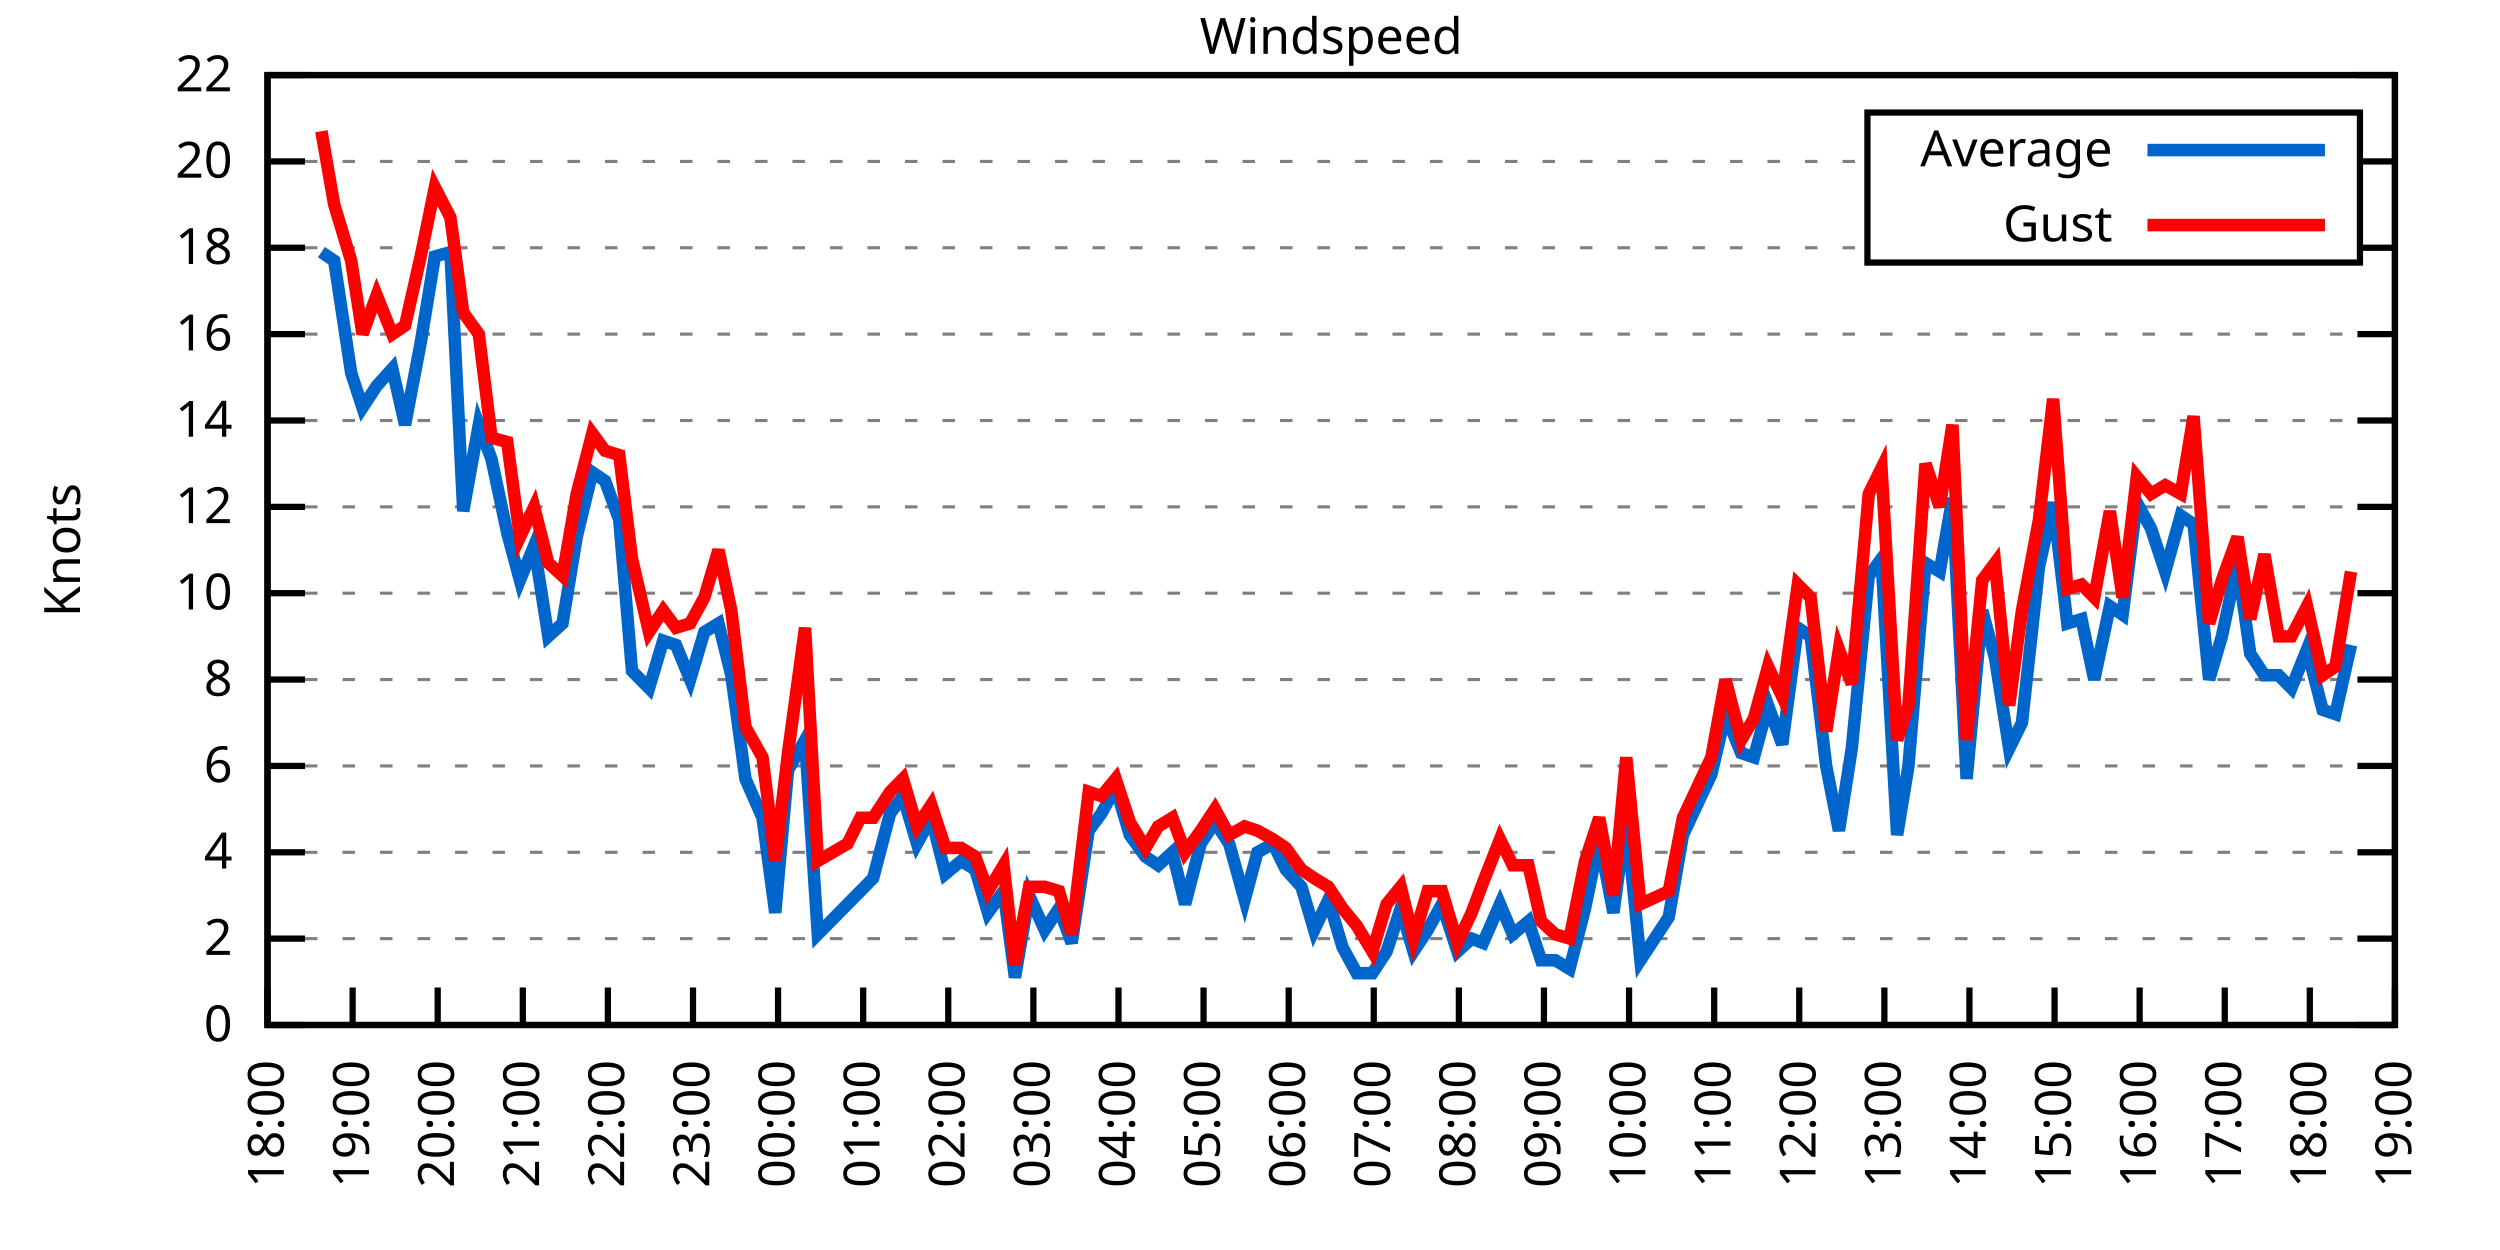
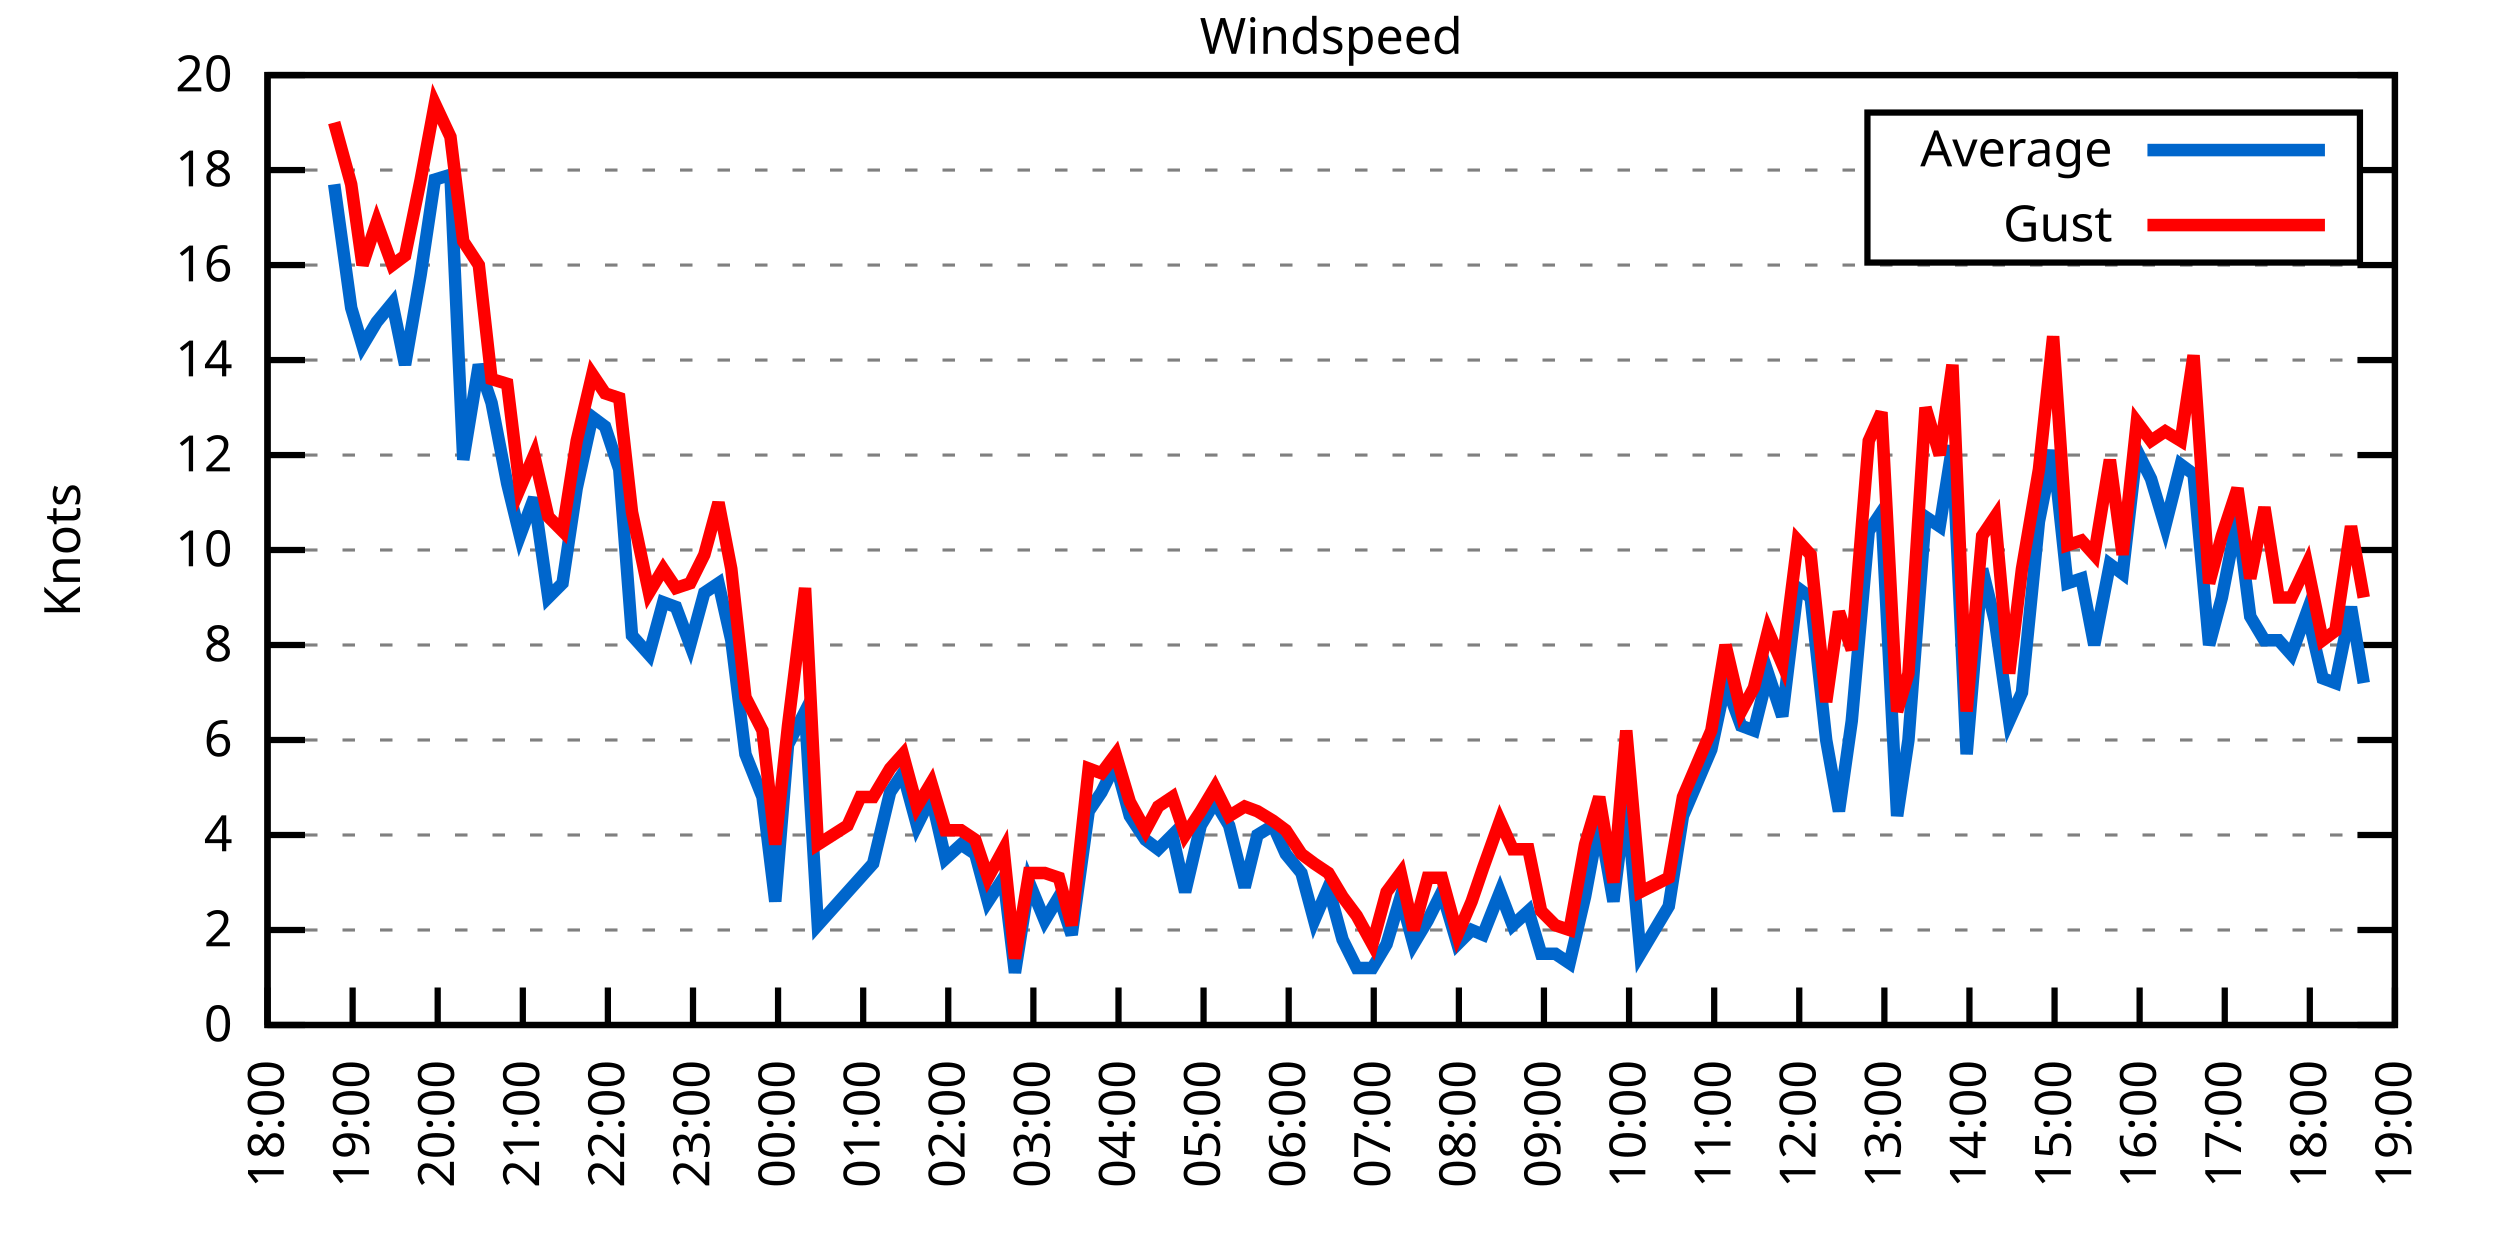
<svg xmlns="http://www.w3.org/2000/svg" xmlns:xlink="http://www.w3.org/1999/xlink" width="400" height="200" viewBox="0 0 400 200">
  <g id="gnuplot_canvas">
    <rect x="0" y="0" width="400" height="200" fill="none" />
    <defs>
      <circle id="gpDot" r="0.5" stroke-width="0.5" stroke="currentColor" />
      <path id="gpPt0" stroke-width="0.333" stroke="currentColor" d="M-1,0 h2 M0,-1 v2" />
      <path id="gpPt1" stroke-width="0.333" stroke="currentColor" d="M-1,-1 L1,1 M1,-1 L-1,1" />
      <path id="gpPt2" stroke-width="0.333" stroke="currentColor" d="M-1,0 L1,0 M0,-1 L0,1 M-1,-1 L1,1 M-1,1 L1,-1" />
      <rect id="gpPt3" stroke-width="0.333" stroke="currentColor" x="-1" y="-1" width="2" height="2" />
      <rect id="gpPt4" stroke-width="0.333" stroke="currentColor" fill="currentColor" x="-1" y="-1" width="2" height="2" />
      <circle id="gpPt5" stroke-width="0.333" stroke="currentColor" cx="0" cy="0" r="1" />
      <use xlink:href="#gpPt5" id="gpPt6" fill="currentColor" stroke="none" />
      <path id="gpPt7" stroke-width="0.333" stroke="currentColor" d="M0,-1.33 L-1.33,0.67 L1.33,0.67 z" />
      <use xlink:href="#gpPt7" id="gpPt8" fill="currentColor" stroke="none" />
      <use xlink:href="#gpPt7" id="gpPt9" stroke="currentColor" transform="rotate(180)" />
      <use xlink:href="#gpPt9" id="gpPt10" fill="currentColor" stroke="none" />
      <use xlink:href="#gpPt3" id="gpPt11" stroke="currentColor" transform="rotate(45)" />
      <use xlink:href="#gpPt11" id="gpPt12" fill="currentColor" stroke="none" />
      <path id="gpPt13" stroke-width="0.333" stroke="currentColor" d="M0,1.330 L1.265,0.411 L0.782,-1.067 L-0.782,-1.076 L-1.265,0.411 z" />
      <use xlink:href="#gpPt13" id="gpPt14" fill="currentColor" stroke="none" />
      <filter id="textbox" filterUnits="objectBoundingBox" x="0" y="0" height="1" width="1">
        <feFlood flood-color="white" flood-opacity="1" result="bgnd" />
        <feComposite in="SourceGraphic" in2="bgnd" operator="atop" />
      </filter>
      <filter id="greybox" filterUnits="objectBoundingBox" x="0" y="0" height="1" width="1">
        <feFlood flood-color="lightgrey" flood-opacity="1" result="grey" />
        <feComposite in="SourceGraphic" in2="grey" operator="atop" />
      </filter>
    </defs>
    <g fill="none" color="white" stroke="currentColor" stroke-width="1.00" stroke-linecap="butt" stroke-linejoin="miter">
</g>
    <g fill="none" color="black" stroke="currentColor" stroke-width="1.00" stroke-linecap="butt" stroke-linejoin="miter">
      <g stroke="none" shape-rendering="crispEdges">
        <polygon fill="rgb(255, 255, 255)" points="42.80,164.00 383.18,164.00 383.18,12.02 42.80,12.02 " />
      </g>
    </g>
    <g fill="none" color="black" stroke="currentColor" stroke-width="1.00" stroke-linecap="butt" stroke-linejoin="miter">
</g>
    <g fill="none" color="black" stroke="black" stroke-width="0.50" stroke-linecap="butt" stroke-linejoin="miter">
</g>
    <g fill="none" color="gray" stroke="currentColor" stroke-width="0.50" stroke-linecap="butt" stroke-linejoin="miter">
      <path stroke="gray" stroke-dasharray="2,4" class="gridline" d="M42.80,164.00 L383.19,164.00  " />
    </g>
    <g fill="none" color="gray" stroke="gray" stroke-width="1.00" stroke-linecap="butt" stroke-linejoin="miter">
</g>
    <g fill="none" color="black" stroke="currentColor" stroke-width="1.00" stroke-linecap="butt" stroke-linejoin="miter">
      <path stroke="black" d="M42.80,164.00 L48.80,164.00 M383.19,164.00 L377.19,164.00  " />
      <g transform="translate(37.20,166.60)" stroke="none" fill="black" font-family="Sans" font-size="8.00" text-anchor="end">
        <text>
          <tspan font-family="Sans"> 0</tspan>
        </text>
      </g>
    </g>
    <g fill="none" color="black" stroke="currentColor" stroke-width="1.00" stroke-linecap="butt" stroke-linejoin="miter">
</g>
    <g fill="none" color="black" stroke="black" stroke-width="0.50" stroke-linecap="butt" stroke-linejoin="miter">
</g>
    <g fill="none" color="gray" stroke="currentColor" stroke-width="0.50" stroke-linecap="butt" stroke-linejoin="miter">
-       <path stroke="gray" stroke-dasharray="2,4" class="gridline" d="M42.80,150.18 L383.19,150.18  " />
-     </g>
-     <g fill="none" color="gray" stroke="gray" stroke-width="1.00" stroke-linecap="butt" stroke-linejoin="miter">
- </g>
-     <g fill="none" color="black" stroke="currentColor" stroke-width="1.00" stroke-linecap="butt" stroke-linejoin="miter">
-       <path stroke="black" d="M42.80,150.18 L48.80,150.18 M383.19,150.18 L377.19,150.18  " />
-       <g transform="translate(37.20,152.78)" stroke="none" fill="black" font-family="Sans" font-size="8.00" text-anchor="end">
+       <path stroke="gray" stroke-dasharray="2,4" class="gridline" d="M42.80,148.80 L383.19,148.80  " />
+     </g>
+     <g fill="none" color="gray" stroke="gray" stroke-width="1.00" stroke-linecap="butt" stroke-linejoin="miter">
+ </g>
+     <g fill="none" color="black" stroke="currentColor" stroke-width="1.00" stroke-linecap="butt" stroke-linejoin="miter">
+       <path stroke="black" d="M42.80,148.80 L48.80,148.80 M383.19,148.80 L377.19,148.80  " />
+       <g transform="translate(37.20,151.40)" stroke="none" fill="black" font-family="Sans" font-size="8.00" text-anchor="end">
        <text>
          <tspan font-family="Sans"> 2</tspan>
        </text>
      </g>
    </g>
    <g fill="none" color="black" stroke="currentColor" stroke-width="1.00" stroke-linecap="butt" stroke-linejoin="miter">
</g>
    <g fill="none" color="black" stroke="black" stroke-width="0.50" stroke-linecap="butt" stroke-linejoin="miter">
</g>
    <g fill="none" color="gray" stroke="currentColor" stroke-width="0.50" stroke-linecap="butt" stroke-linejoin="miter">
-       <path stroke="gray" stroke-dasharray="2,4" class="gridline" d="M42.80,136.37 L383.19,136.37  " />
-     </g>
-     <g fill="none" color="gray" stroke="gray" stroke-width="1.00" stroke-linecap="butt" stroke-linejoin="miter">
- </g>
-     <g fill="none" color="black" stroke="currentColor" stroke-width="1.00" stroke-linecap="butt" stroke-linejoin="miter">
-       <path stroke="black" d="M42.80,136.37 L48.80,136.37 M383.19,136.37 L377.19,136.37  " />
-       <g transform="translate(37.20,138.97)" stroke="none" fill="black" font-family="Sans" font-size="8.00" text-anchor="end">
+       <path stroke="gray" stroke-dasharray="2,4" class="gridline" d="M42.80,133.60 L383.19,133.60  " />
+     </g>
+     <g fill="none" color="gray" stroke="gray" stroke-width="1.00" stroke-linecap="butt" stroke-linejoin="miter">
+ </g>
+     <g fill="none" color="black" stroke="currentColor" stroke-width="1.00" stroke-linecap="butt" stroke-linejoin="miter">
+       <path stroke="black" d="M42.80,133.60 L48.80,133.60 M383.19,133.60 L377.19,133.60  " />
+       <g transform="translate(37.20,136.20)" stroke="none" fill="black" font-family="Sans" font-size="8.00" text-anchor="end">
        <text>
          <tspan font-family="Sans"> 4</tspan>
        </text>
      </g>
    </g>
    <g fill="none" color="black" stroke="currentColor" stroke-width="1.00" stroke-linecap="butt" stroke-linejoin="miter">
</g>
    <g fill="none" color="black" stroke="black" stroke-width="0.50" stroke-linecap="butt" stroke-linejoin="miter">
</g>
    <g fill="none" color="gray" stroke="currentColor" stroke-width="0.50" stroke-linecap="butt" stroke-linejoin="miter">
-       <path stroke="gray" stroke-dasharray="2,4" class="gridline" d="M42.80,122.55 L383.19,122.55  " />
-     </g>
-     <g fill="none" color="gray" stroke="gray" stroke-width="1.00" stroke-linecap="butt" stroke-linejoin="miter">
- </g>
-     <g fill="none" color="black" stroke="currentColor" stroke-width="1.00" stroke-linecap="butt" stroke-linejoin="miter">
-       <path stroke="black" d="M42.80,122.55 L48.80,122.55 M383.19,122.55 L377.19,122.55  " />
-       <g transform="translate(37.20,125.15)" stroke="none" fill="black" font-family="Sans" font-size="8.00" text-anchor="end">
+       <path stroke="gray" stroke-dasharray="2,4" class="gridline" d="M42.80,118.40 L383.19,118.40  " />
+     </g>
+     <g fill="none" color="gray" stroke="gray" stroke-width="1.00" stroke-linecap="butt" stroke-linejoin="miter">
+ </g>
+     <g fill="none" color="black" stroke="currentColor" stroke-width="1.00" stroke-linecap="butt" stroke-linejoin="miter">
+       <path stroke="black" d="M42.80,118.40 L48.80,118.40 M383.19,118.40 L377.19,118.40  " />
+       <g transform="translate(37.20,121.00)" stroke="none" fill="black" font-family="Sans" font-size="8.00" text-anchor="end">
        <text>
          <tspan font-family="Sans"> 6</tspan>
        </text>
      </g>
    </g>
    <g fill="none" color="black" stroke="currentColor" stroke-width="1.00" stroke-linecap="butt" stroke-linejoin="miter">
</g>
    <g fill="none" color="black" stroke="black" stroke-width="0.50" stroke-linecap="butt" stroke-linejoin="miter">
</g>
    <g fill="none" color="gray" stroke="currentColor" stroke-width="0.50" stroke-linecap="butt" stroke-linejoin="miter">
-       <path stroke="gray" stroke-dasharray="2,4" class="gridline" d="M42.80,108.73 L383.19,108.73  " />
-     </g>
-     <g fill="none" color="gray" stroke="gray" stroke-width="1.00" stroke-linecap="butt" stroke-linejoin="miter">
- </g>
-     <g fill="none" color="black" stroke="currentColor" stroke-width="1.00" stroke-linecap="butt" stroke-linejoin="miter">
-       <path stroke="black" d="M42.80,108.73 L48.80,108.73 M383.19,108.73 L377.19,108.73  " />
-       <g transform="translate(37.20,111.33)" stroke="none" fill="black" font-family="Sans" font-size="8.00" text-anchor="end">
+       <path stroke="gray" stroke-dasharray="2,4" class="gridline" d="M42.80,103.20 L383.19,103.20  " />
+     </g>
+     <g fill="none" color="gray" stroke="gray" stroke-width="1.00" stroke-linecap="butt" stroke-linejoin="miter">
+ </g>
+     <g fill="none" color="black" stroke="currentColor" stroke-width="1.00" stroke-linecap="butt" stroke-linejoin="miter">
+       <path stroke="black" d="M42.80,103.20 L48.80,103.20 M383.19,103.20 L377.19,103.20  " />
+       <g transform="translate(37.20,105.80)" stroke="none" fill="black" font-family="Sans" font-size="8.00" text-anchor="end">
        <text>
          <tspan font-family="Sans"> 8</tspan>
        </text>
      </g>
    </g>
    <g fill="none" color="black" stroke="currentColor" stroke-width="1.00" stroke-linecap="butt" stroke-linejoin="miter">
</g>
    <g fill="none" color="black" stroke="black" stroke-width="0.50" stroke-linecap="butt" stroke-linejoin="miter">
</g>
    <g fill="none" color="gray" stroke="currentColor" stroke-width="0.50" stroke-linecap="butt" stroke-linejoin="miter">
-       <path stroke="gray" stroke-dasharray="2,4" class="gridline" d="M42.80,94.91 L383.19,94.91  " />
-     </g>
-     <g fill="none" color="gray" stroke="gray" stroke-width="1.00" stroke-linecap="butt" stroke-linejoin="miter">
- </g>
-     <g fill="none" color="black" stroke="currentColor" stroke-width="1.00" stroke-linecap="butt" stroke-linejoin="miter">
-       <path stroke="black" d="M42.80,94.91 L48.80,94.91 M383.19,94.91 L377.19,94.91  " />
-       <g transform="translate(37.20,97.51)" stroke="none" fill="black" font-family="Sans" font-size="8.00" text-anchor="end">
+       <path stroke="gray" stroke-dasharray="2,4" class="gridline" d="M42.80,88.00 L383.19,88.00  " />
+     </g>
+     <g fill="none" color="gray" stroke="gray" stroke-width="1.00" stroke-linecap="butt" stroke-linejoin="miter">
+ </g>
+     <g fill="none" color="black" stroke="currentColor" stroke-width="1.00" stroke-linecap="butt" stroke-linejoin="miter">
+       <path stroke="black" d="M42.80,88.00 L48.80,88.00 M383.19,88.00 L377.19,88.00  " />
+       <g transform="translate(37.20,90.60)" stroke="none" fill="black" font-family="Sans" font-size="8.00" text-anchor="end">
        <text>
          <tspan font-family="Sans"> 10</tspan>
        </text>
      </g>
    </g>
    <g fill="none" color="black" stroke="currentColor" stroke-width="1.00" stroke-linecap="butt" stroke-linejoin="miter">
</g>
    <g fill="none" color="black" stroke="black" stroke-width="0.50" stroke-linecap="butt" stroke-linejoin="miter">
</g>
    <g fill="none" color="gray" stroke="currentColor" stroke-width="0.50" stroke-linecap="butt" stroke-linejoin="miter">
-       <path stroke="gray" stroke-dasharray="2,4" class="gridline" d="M42.80,81.10 L383.19,81.10  " />
-     </g>
-     <g fill="none" color="gray" stroke="gray" stroke-width="1.00" stroke-linecap="butt" stroke-linejoin="miter">
- </g>
-     <g fill="none" color="black" stroke="currentColor" stroke-width="1.00" stroke-linecap="butt" stroke-linejoin="miter">
-       <path stroke="black" d="M42.80,81.10 L48.80,81.10 M383.19,81.10 L377.19,81.10  " />
-       <g transform="translate(37.20,83.70)" stroke="none" fill="black" font-family="Sans" font-size="8.00" text-anchor="end">
+       <path stroke="gray" stroke-dasharray="2,4" class="gridline" d="M42.80,72.81 L383.19,72.81  " />
+     </g>
+     <g fill="none" color="gray" stroke="gray" stroke-width="1.00" stroke-linecap="butt" stroke-linejoin="miter">
+ </g>
+     <g fill="none" color="black" stroke="currentColor" stroke-width="1.00" stroke-linecap="butt" stroke-linejoin="miter">
+       <path stroke="black" d="M42.80,72.81 L48.80,72.81 M383.19,72.81 L377.19,72.81  " />
+       <g transform="translate(37.20,75.41)" stroke="none" fill="black" font-family="Sans" font-size="8.00" text-anchor="end">
        <text>
          <tspan font-family="Sans"> 12</tspan>
        </text>
      </g>
    </g>
    <g fill="none" color="black" stroke="currentColor" stroke-width="1.00" stroke-linecap="butt" stroke-linejoin="miter">
</g>
    <g fill="none" color="black" stroke="black" stroke-width="0.50" stroke-linecap="butt" stroke-linejoin="miter">
</g>
    <g fill="none" color="gray" stroke="currentColor" stroke-width="0.50" stroke-linecap="butt" stroke-linejoin="miter">
-       <path stroke="gray" stroke-dasharray="2,4" class="gridline" d="M42.80,67.28 L383.19,67.28  " />
-     </g>
-     <g fill="none" color="gray" stroke="gray" stroke-width="1.00" stroke-linecap="butt" stroke-linejoin="miter">
- </g>
-     <g fill="none" color="black" stroke="currentColor" stroke-width="1.00" stroke-linecap="butt" stroke-linejoin="miter">
-       <path stroke="black" d="M42.80,67.28 L48.80,67.28 M383.19,67.28 L377.19,67.28  " />
-       <g transform="translate(37.20,69.88)" stroke="none" fill="black" font-family="Sans" font-size="8.00" text-anchor="end">
+       <path stroke="gray" stroke-dasharray="2,4" class="gridline" d="M42.80,57.61 L383.19,57.61  " />
+     </g>
+     <g fill="none" color="gray" stroke="gray" stroke-width="1.00" stroke-linecap="butt" stroke-linejoin="miter">
+ </g>
+     <g fill="none" color="black" stroke="currentColor" stroke-width="1.00" stroke-linecap="butt" stroke-linejoin="miter">
+       <path stroke="black" d="M42.80,57.61 L48.80,57.61 M383.19,57.61 L377.19,57.61  " />
+       <g transform="translate(37.20,60.21)" stroke="none" fill="black" font-family="Sans" font-size="8.00" text-anchor="end">
        <text>
          <tspan font-family="Sans"> 14</tspan>
        </text>
      </g>
    </g>
    <g fill="none" color="black" stroke="currentColor" stroke-width="1.00" stroke-linecap="butt" stroke-linejoin="miter">
</g>
    <g fill="none" color="black" stroke="black" stroke-width="0.50" stroke-linecap="butt" stroke-linejoin="miter">
</g>
    <g fill="none" color="gray" stroke="currentColor" stroke-width="0.50" stroke-linecap="butt" stroke-linejoin="miter">
-       <path stroke="gray" stroke-dasharray="2,4" class="gridline" d="M42.80,53.46 L383.19,53.46  " />
-     </g>
-     <g fill="none" color="gray" stroke="gray" stroke-width="1.00" stroke-linecap="butt" stroke-linejoin="miter">
- </g>
-     <g fill="none" color="black" stroke="currentColor" stroke-width="1.00" stroke-linecap="butt" stroke-linejoin="miter">
-       <path stroke="black" d="M42.80,53.46 L48.80,53.46 M383.19,53.46 L377.19,53.46  " />
-       <g transform="translate(37.20,56.06)" stroke="none" fill="black" font-family="Sans" font-size="8.00" text-anchor="end">
+       <path stroke="gray" stroke-dasharray="2,4" class="gridline" d="M42.80,42.41 L383.19,42.41  " />
+     </g>
+     <g fill="none" color="gray" stroke="gray" stroke-width="1.00" stroke-linecap="butt" stroke-linejoin="miter">
+ </g>
+     <g fill="none" color="black" stroke="currentColor" stroke-width="1.00" stroke-linecap="butt" stroke-linejoin="miter">
+       <path stroke="black" d="M42.80,42.41 L48.80,42.41 M383.19,42.41 L377.19,42.41  " />
+       <g transform="translate(37.20,45.01)" stroke="none" fill="black" font-family="Sans" font-size="8.00" text-anchor="end">
        <text>
          <tspan font-family="Sans"> 16</tspan>
        </text>
      </g>
    </g>
    <g fill="none" color="black" stroke="currentColor" stroke-width="1.00" stroke-linecap="butt" stroke-linejoin="miter">
</g>
    <g fill="none" color="black" stroke="black" stroke-width="0.50" stroke-linecap="butt" stroke-linejoin="miter">
</g>
    <g fill="none" color="gray" stroke="currentColor" stroke-width="0.50" stroke-linecap="butt" stroke-linejoin="miter">
-       <path stroke="gray" stroke-dasharray="2,4" class="gridline" d="M42.80,39.64 L298.79,39.64 M377.59,39.64 L383.19,39.64  " />
-     </g>
-     <g fill="none" color="gray" stroke="gray" stroke-width="1.00" stroke-linecap="butt" stroke-linejoin="miter">
- </g>
-     <g fill="none" color="black" stroke="currentColor" stroke-width="1.00" stroke-linecap="butt" stroke-linejoin="miter">
-       <path stroke="black" d="M42.80,39.64 L48.80,39.64 M383.19,39.64 L377.19,39.64  " />
-       <g transform="translate(37.20,42.24)" stroke="none" fill="black" font-family="Sans" font-size="8.00" text-anchor="end">
+       <path stroke="gray" stroke-dasharray="2,4" class="gridline" d="M42.80,27.21 L298.79,27.21 M377.59,27.21 L383.19,27.21  " />
+     </g>
+     <g fill="none" color="gray" stroke="gray" stroke-width="1.00" stroke-linecap="butt" stroke-linejoin="miter">
+ </g>
+     <g fill="none" color="black" stroke="currentColor" stroke-width="1.00" stroke-linecap="butt" stroke-linejoin="miter">
+       <path stroke="black" d="M42.80,27.21 L48.80,27.21 M383.19,27.21 L377.19,27.21  " />
+       <g transform="translate(37.20,29.81)" stroke="none" fill="black" font-family="Sans" font-size="8.00" text-anchor="end">
        <text>
          <tspan font-family="Sans"> 18</tspan>
-         </text>
-       </g>
-     </g>
-     <g fill="none" color="black" stroke="currentColor" stroke-width="1.00" stroke-linecap="butt" stroke-linejoin="miter">
- </g>
-     <g fill="none" color="black" stroke="black" stroke-width="0.50" stroke-linecap="butt" stroke-linejoin="miter">
- </g>
-     <g fill="none" color="gray" stroke="currentColor" stroke-width="0.50" stroke-linecap="butt" stroke-linejoin="miter">
-       <path stroke="gray" stroke-dasharray="2,4" class="gridline" d="M42.80,25.83 L298.79,25.83 M377.59,25.83 L383.19,25.83  " />
-     </g>
-     <g fill="none" color="gray" stroke="gray" stroke-width="1.00" stroke-linecap="butt" stroke-linejoin="miter">
- </g>
-     <g fill="none" color="black" stroke="currentColor" stroke-width="1.00" stroke-linecap="butt" stroke-linejoin="miter">
-       <path stroke="black" d="M42.80,25.83 L48.80,25.83 M383.19,25.83 L377.19,25.83  " />
-       <g transform="translate(37.20,28.43)" stroke="none" fill="black" font-family="Sans" font-size="8.00" text-anchor="end">
-         <text>
-           <tspan font-family="Sans"> 20</tspan>
        </text>
      </g>
    </g>
    <g fill="none" color="black" stroke="currentColor" stroke-width="1.00" stroke-linecap="butt" stroke-linejoin="miter">
</g>
    <g fill="none" color="black" stroke="black" stroke-width="0.50" stroke-linecap="butt" stroke-linejoin="miter">
</g>
    <g fill="none" color="gray" stroke="currentColor" stroke-width="0.50" stroke-linecap="butt" stroke-linejoin="miter">
      <path stroke="gray" stroke-dasharray="2,4" class="gridline" d="M42.80,12.01 L383.19,12.01  " />
    </g>
    <g fill="none" color="gray" stroke="gray" stroke-width="1.00" stroke-linecap="butt" stroke-linejoin="miter">
</g>
    <g fill="none" color="black" stroke="currentColor" stroke-width="1.00" stroke-linecap="butt" stroke-linejoin="miter">
      <path stroke="black" d="M42.80,12.01 L48.80,12.01 M383.19,12.01 L377.19,12.01  " />
      <g transform="translate(37.20,14.61)" stroke="none" fill="black" font-family="Sans" font-size="8.00" text-anchor="end">
        <text>
-           <tspan font-family="Sans"> 22</tspan>
+           <tspan font-family="Sans"> 20</tspan>
        </text>
      </g>
    </g>
    <g fill="none" color="black" stroke="currentColor" stroke-width="1.00" stroke-linecap="butt" stroke-linejoin="miter">
      <path stroke="black" d="M42.80,164.00 L42.80,158.00  " />
      <g transform="translate(45.40,169.60) rotate(270.00)" stroke="none" fill="black" font-family="Sans" font-size="8.00" text-anchor="end">
        <text>
          <tspan font-family="Sans">18:00</tspan>
        </text>
      </g>
    </g>
    <g fill="none" color="black" stroke="currentColor" stroke-width="1.00" stroke-linecap="butt" stroke-linejoin="miter">
      <path stroke="black" d="M56.42,164.00 L56.42,158.00  " />
      <g transform="translate(59.02,169.60) rotate(270.00)" stroke="none" fill="black" font-family="Sans" font-size="8.00" text-anchor="end">
        <text>
          <tspan font-family="Sans">19:00</tspan>
        </text>
      </g>
    </g>
    <g fill="none" color="black" stroke="currentColor" stroke-width="1.00" stroke-linecap="butt" stroke-linejoin="miter">
      <path stroke="black" d="M70.03,164.00 L70.03,158.00  " />
      <g transform="translate(72.63,169.60) rotate(270.00)" stroke="none" fill="black" font-family="Sans" font-size="8.00" text-anchor="end">
        <text>
          <tspan font-family="Sans">20:00</tspan>
        </text>
      </g>
    </g>
    <g fill="none" color="black" stroke="currentColor" stroke-width="1.00" stroke-linecap="butt" stroke-linejoin="miter">
      <path stroke="black" d="M83.65,164.00 L83.65,158.00  " />
      <g transform="translate(86.25,169.60) rotate(270.00)" stroke="none" fill="black" font-family="Sans" font-size="8.00" text-anchor="end">
        <text>
          <tspan font-family="Sans">21:00</tspan>
        </text>
      </g>
    </g>
    <g fill="none" color="black" stroke="currentColor" stroke-width="1.00" stroke-linecap="butt" stroke-linejoin="miter">
      <path stroke="black" d="M97.26,164.00 L97.26,158.00  " />
      <g transform="translate(99.86,169.60) rotate(270.00)" stroke="none" fill="black" font-family="Sans" font-size="8.00" text-anchor="end">
        <text>
          <tspan font-family="Sans">22:00</tspan>
        </text>
      </g>
    </g>
    <g fill="none" color="black" stroke="currentColor" stroke-width="1.00" stroke-linecap="butt" stroke-linejoin="miter">
      <path stroke="black" d="M110.88,164.00 L110.88,158.00  " />
      <g transform="translate(113.48,169.60) rotate(270.00)" stroke="none" fill="black" font-family="Sans" font-size="8.00" text-anchor="end">
        <text>
          <tspan font-family="Sans">23:00</tspan>
        </text>
      </g>
    </g>
    <g fill="none" color="black" stroke="currentColor" stroke-width="1.00" stroke-linecap="butt" stroke-linejoin="miter">
      <path stroke="black" d="M124.49,164.00 L124.49,158.00  " />
      <g transform="translate(127.09,169.60) rotate(270.00)" stroke="none" fill="black" font-family="Sans" font-size="8.00" text-anchor="end">
        <text>
          <tspan font-family="Sans">00:00</tspan>
        </text>
      </g>
    </g>
    <g fill="none" color="black" stroke="currentColor" stroke-width="1.00" stroke-linecap="butt" stroke-linejoin="miter">
      <path stroke="black" d="M138.11,164.00 L138.11,158.00  " />
      <g transform="translate(140.71,169.60) rotate(270.00)" stroke="none" fill="black" font-family="Sans" font-size="8.00" text-anchor="end">
        <text>
          <tspan font-family="Sans">01:00</tspan>
        </text>
      </g>
    </g>
    <g fill="none" color="black" stroke="currentColor" stroke-width="1.00" stroke-linecap="butt" stroke-linejoin="miter">
      <path stroke="black" d="M151.72,164.00 L151.72,158.00  " />
      <g transform="translate(154.32,169.60) rotate(270.00)" stroke="none" fill="black" font-family="Sans" font-size="8.00" text-anchor="end">
        <text>
          <tspan font-family="Sans">02:00</tspan>
        </text>
      </g>
    </g>
    <g fill="none" color="black" stroke="currentColor" stroke-width="1.00" stroke-linecap="butt" stroke-linejoin="miter">
      <path stroke="black" d="M165.34,164.00 L165.34,158.00  " />
      <g transform="translate(167.94,169.60) rotate(270.00)" stroke="none" fill="black" font-family="Sans" font-size="8.00" text-anchor="end">
        <text>
          <tspan font-family="Sans">03:00</tspan>
        </text>
      </g>
    </g>
    <g fill="none" color="black" stroke="currentColor" stroke-width="1.00" stroke-linecap="butt" stroke-linejoin="miter">
      <path stroke="black" d="M178.96,164.00 L178.96,158.00  " />
      <g transform="translate(181.56,169.60) rotate(270.00)" stroke="none" fill="black" font-family="Sans" font-size="8.00" text-anchor="end">
        <text>
          <tspan font-family="Sans">04:00</tspan>
        </text>
      </g>
    </g>
    <g fill="none" color="black" stroke="currentColor" stroke-width="1.00" stroke-linecap="butt" stroke-linejoin="miter">
      <path stroke="black" d="M192.57,164.00 L192.57,158.00  " />
      <g transform="translate(195.17,169.60) rotate(270.00)" stroke="none" fill="black" font-family="Sans" font-size="8.00" text-anchor="end">
        <text>
          <tspan font-family="Sans">05:00</tspan>
        </text>
      </g>
    </g>
    <g fill="none" color="black" stroke="currentColor" stroke-width="1.00" stroke-linecap="butt" stroke-linejoin="miter">
      <path stroke="black" d="M206.19,164.00 L206.19,158.00  " />
      <g transform="translate(208.79,169.60) rotate(270.00)" stroke="none" fill="black" font-family="Sans" font-size="8.00" text-anchor="end">
        <text>
          <tspan font-family="Sans">06:00</tspan>
        </text>
      </g>
    </g>
    <g fill="none" color="black" stroke="currentColor" stroke-width="1.00" stroke-linecap="butt" stroke-linejoin="miter">
      <path stroke="black" d="M219.80,164.00 L219.80,158.00  " />
      <g transform="translate(222.40,169.60) rotate(270.00)" stroke="none" fill="black" font-family="Sans" font-size="8.00" text-anchor="end">
        <text>
          <tspan font-family="Sans">07:00</tspan>
        </text>
      </g>
    </g>
    <g fill="none" color="black" stroke="currentColor" stroke-width="1.00" stroke-linecap="butt" stroke-linejoin="miter">
      <path stroke="black" d="M233.42,164.00 L233.42,158.00  " />
      <g transform="translate(236.02,169.60) rotate(270.00)" stroke="none" fill="black" font-family="Sans" font-size="8.00" text-anchor="end">
        <text>
          <tspan font-family="Sans">08:00</tspan>
        </text>
      </g>
    </g>
    <g fill="none" color="black" stroke="currentColor" stroke-width="1.00" stroke-linecap="butt" stroke-linejoin="miter">
      <path stroke="black" d="M247.03,164.00 L247.03,158.00  " />
      <g transform="translate(249.63,169.60) rotate(270.00)" stroke="none" fill="black" font-family="Sans" font-size="8.00" text-anchor="end">
        <text>
          <tspan font-family="Sans">09:00</tspan>
        </text>
      </g>
    </g>
    <g fill="none" color="black" stroke="currentColor" stroke-width="1.00" stroke-linecap="butt" stroke-linejoin="miter">
      <path stroke="black" d="M260.65,164.00 L260.65,158.00  " />
      <g transform="translate(263.25,169.60) rotate(270.00)" stroke="none" fill="black" font-family="Sans" font-size="8.00" text-anchor="end">
        <text>
          <tspan font-family="Sans">10:00</tspan>
        </text>
      </g>
    </g>
    <g fill="none" color="black" stroke="currentColor" stroke-width="1.00" stroke-linecap="butt" stroke-linejoin="miter">
      <path stroke="black" d="M274.27,164.00 L274.27,158.00  " />
      <g transform="translate(276.87,169.60) rotate(270.00)" stroke="none" fill="black" font-family="Sans" font-size="8.00" text-anchor="end">
        <text>
          <tspan font-family="Sans">11:00</tspan>
        </text>
      </g>
    </g>
    <g fill="none" color="black" stroke="currentColor" stroke-width="1.00" stroke-linecap="butt" stroke-linejoin="miter">
      <path stroke="black" d="M287.88,164.00 L287.88,158.00  " />
      <g transform="translate(290.48,169.60) rotate(270.00)" stroke="none" fill="black" font-family="Sans" font-size="8.00" text-anchor="end">
        <text>
          <tspan font-family="Sans">12:00</tspan>
        </text>
      </g>
    </g>
    <g fill="none" color="black" stroke="currentColor" stroke-width="1.00" stroke-linecap="butt" stroke-linejoin="miter">
      <path stroke="black" d="M301.50,164.00 L301.50,158.00  " />
      <g transform="translate(304.10,169.60) rotate(270.00)" stroke="none" fill="black" font-family="Sans" font-size="8.00" text-anchor="end">
        <text>
          <tspan font-family="Sans">13:00</tspan>
        </text>
      </g>
    </g>
    <g fill="none" color="black" stroke="currentColor" stroke-width="1.00" stroke-linecap="butt" stroke-linejoin="miter">
      <path stroke="black" d="M315.11,164.00 L315.11,158.00  " />
      <g transform="translate(317.71,169.60) rotate(270.00)" stroke="none" fill="black" font-family="Sans" font-size="8.00" text-anchor="end">
        <text>
          <tspan font-family="Sans">14:00</tspan>
        </text>
      </g>
    </g>
    <g fill="none" color="black" stroke="currentColor" stroke-width="1.00" stroke-linecap="butt" stroke-linejoin="miter">
      <path stroke="black" d="M328.73,164.00 L328.73,158.00  " />
      <g transform="translate(331.33,169.60) rotate(270.00)" stroke="none" fill="black" font-family="Sans" font-size="8.00" text-anchor="end">
        <text>
          <tspan font-family="Sans">15:00</tspan>
        </text>
      </g>
    </g>
    <g fill="none" color="black" stroke="currentColor" stroke-width="1.00" stroke-linecap="butt" stroke-linejoin="miter">
      <path stroke="black" d="M342.34,164.00 L342.34,158.00  " />
      <g transform="translate(344.94,169.60) rotate(270.00)" stroke="none" fill="black" font-family="Sans" font-size="8.00" text-anchor="end">
        <text>
          <tspan font-family="Sans">16:00</tspan>
        </text>
      </g>
    </g>
    <g fill="none" color="black" stroke="currentColor" stroke-width="1.00" stroke-linecap="butt" stroke-linejoin="miter">
      <path stroke="black" d="M355.96,164.00 L355.96,158.00  " />
      <g transform="translate(358.56,169.60) rotate(270.00)" stroke="none" fill="black" font-family="Sans" font-size="8.00" text-anchor="end">
        <text>
          <tspan font-family="Sans">17:00</tspan>
        </text>
      </g>
    </g>
    <g fill="none" color="black" stroke="currentColor" stroke-width="1.00" stroke-linecap="butt" stroke-linejoin="miter">
      <path stroke="black" d="M369.57,164.00 L369.57,158.00  " />
      <g transform="translate(372.17,169.60) rotate(270.00)" stroke="none" fill="black" font-family="Sans" font-size="8.00" text-anchor="end">
        <text>
          <tspan font-family="Sans">18:00</tspan>
        </text>
      </g>
    </g>
    <g fill="none" color="black" stroke="currentColor" stroke-width="1.00" stroke-linecap="butt" stroke-linejoin="miter">
      <path stroke="black" d="M383.19,164.00 L383.19,158.00  " />
      <g transform="translate(385.79,169.60) rotate(270.00)" stroke="none" fill="black" font-family="Sans" font-size="8.00" text-anchor="end">
        <text>
          <tspan font-family="Sans">19:00</tspan>
        </text>
      </g>
    </g>
    <g fill="none" color="black" stroke="currentColor" stroke-width="1.00" stroke-linecap="butt" stroke-linejoin="miter">
</g>
    <g fill="none" color="black" stroke="currentColor" stroke-width="1.00" stroke-linecap="butt" stroke-linejoin="miter">
      <path stroke="black" d="M42.80,12.01 L42.80,164.00 L383.19,164.00 L383.19,12.01 L42.80,12.01 Z  " />
    </g>
    <g fill="none" color="black" stroke="currentColor" stroke-width="1.00" stroke-linecap="butt" stroke-linejoin="miter">
</g>
    <g fill="none" color="black" stroke="currentColor" stroke-width="1.00" stroke-linecap="butt" stroke-linejoin="miter">
      <path stroke="black" d="M298.79,42.01 L298.79,18.01 L377.59,18.01 L377.59,42.01 L298.79,42.01 Z  " />
    </g>
    <g id="Windspeed_plot_1">
      <g fill="none" color="white" stroke="black" stroke-width="2.00" stroke-linecap="butt" stroke-linejoin="miter">
</g>
      <g fill="none" color="black" stroke="currentColor" stroke-width="2.00" stroke-linecap="butt" stroke-linejoin="miter">
        <g transform="translate(337.99,26.61)" stroke="none" fill="black" font-family="Sans" font-size="8.00" text-anchor="end">
          <text>
            <tspan font-family="Sans">Average</tspan>
          </text>
        </g>
      </g>
      <g fill="none" color="black" stroke="currentColor" stroke-width="2.00" stroke-linecap="butt" stroke-linejoin="miter">
-         <path stroke="rgb(  0, 102, 204)" d="M343.59,24.01 L371.99,24.01 M51.42,40.34 L53.47,41.72 L56.19,59.68 L58.00,65.21 L60.27,61.75 L62.77,58.99   L64.81,67.97 L67.31,54.84 L69.58,41.03 L72.07,40.34 L74.12,81.79 L76.61,67.97 L78.65,73.50 L81.15,85.24   L83.19,92.84 L85.46,87.31 L87.73,101.82 L90.00,99.75 L92.27,85.93 L94.77,75.57 L96.81,76.95 L99.08,83.17   L101.12,107.35 L103.84,110.11 L106.11,102.51 L108.15,103.20 L110.42,108.73 L112.69,101.13 L114.96,99.75 L117.01,108.04   L119.27,124.62 L122.00,130.84 L124.04,146.04 L126.08,123.24 L128.81,118.40 L130.85,149.49 L135.61,144.66 L137.66,142.58   L139.70,140.51 L142.42,130.15 L144.46,127.38 L146.73,134.98 L149.00,130.84 L151.27,139.82 L153.77,137.75 L156.04,139.13   L158.08,146.04 L160.57,142.58 L162.39,156.40 L164.66,143.27 L167.16,148.80 L169.43,145.35 L171.47,150.87 L174.19,132.91   L176.23,130.15 L178.50,126.00 L180.77,133.60 L183.27,137.06 L185.31,138.44 L187.58,136.37 L189.62,144.66 L192.12,134.98   L194.39,131.53 L196.66,134.98 L199.15,143.96 L201.19,136.37 L203.69,134.98 L205.73,139.13 L208.23,141.89 L210.27,148.80   L212.54,143.96 L214.81,151.56 L217.08,155.71 L219.58,155.71 L221.85,152.26 L224.11,145.35 L226.16,152.26 L228.43,148.80   L230.70,144.66 L233.19,152.26 L235.46,150.18 L237.28,150.87 L240.00,144.66 L242.04,149.49 L244.54,147.42 L246.58,153.64   L248.85,153.64 L251.12,155.02 L253.61,145.35 L255.88,134.29 L258.15,146.04 L260.20,130.84 L262.47,153.64 L267.00,146.73   L269.27,133.60 L273.81,123.93 L276.08,114.26 L278.58,120.48 L280.62,121.17 L282.89,112.88 L285.16,119.09 L287.65,100.44   L289.70,101.82 L292.19,122.55 L294.23,132.91 L296.28,119.78 L299.00,92.15 L301.04,89.39 L303.54,133.60 L305.35,122.55   L308.08,90.08 L310.35,91.46 L312.39,79.71 L314.66,124.62 L317.15,97.68 L319.20,105.28 L321.47,119.78 L323.51,115.64   L326.23,90.77 L328.50,80.41 L330.77,99.75 L333.04,99.06 L335.08,108.73 L337.58,96.99 L339.62,98.37 L341.89,80.41   L344.16,84.55 L346.43,91.46 L348.92,82.48 L350.97,83.86 L353.46,108.73 L355.50,101.82 L358.00,90.08 L360.04,104.59   L362.31,108.04 L364.58,108.04 L366.62,110.11 L369.12,103.89 L371.62,113.57 L373.66,114.26 L376.16,103.20  " />
+         <path stroke="rgb(  0, 102, 204)" d="M343.59,24.01 L371.99,24.01 M53.47,29.49 L56.19,49.25 L58.00,55.33 L60.27,51.53 L62.77,48.49 L64.81,58.37   L67.31,43.93 L69.58,28.73 L72.07,27.97 L74.12,73.57 L76.61,58.37 L78.65,64.45 L81.15,77.37 L83.19,85.73   L85.46,79.65 L87.73,95.60 L90.00,93.32 L92.27,78.13 L94.77,66.73 L96.81,68.25 L99.08,75.09 L101.12,101.68   L103.84,104.72 L106.11,96.36 L108.15,97.12 L110.42,103.20 L112.69,94.84 L114.96,93.32 L117.01,102.44 L119.27,120.68   L122.00,127.52 L124.04,144.24 L126.08,119.16 L128.81,113.84 L130.85,148.04 L135.61,142.72 L137.66,140.44 L139.70,138.16   L142.42,126.76 L144.46,123.72 L146.73,132.08 L149.00,127.52 L151.27,137.40 L153.77,135.12 L156.04,136.64 L158.08,144.24   L160.57,140.44 L162.39,155.64 L164.66,141.20 L167.16,147.28 L169.43,143.48 L171.47,149.56 L174.19,129.80 L176.23,126.76   L178.50,122.20 L180.77,130.56 L183.27,134.36 L185.31,135.88 L187.58,133.60 L189.62,142.72 L192.12,132.08 L194.39,128.28   L196.66,132.08 L199.15,141.96 L201.19,133.60 L203.69,132.08 L205.73,136.64 L208.23,139.68 L210.27,147.28 L212.54,141.96   L214.81,150.32 L217.08,154.88 L219.58,154.88 L221.85,151.08 L224.11,143.48 L226.16,151.08 L228.43,147.28 L230.70,142.72   L233.19,151.08 L235.46,148.80 L237.28,149.56 L240.00,142.72 L242.04,148.04 L244.54,145.76 L246.58,152.60 L248.85,152.60   L251.12,154.12 L253.61,143.48 L255.88,131.32 L258.15,144.24 L260.20,127.52 L262.47,152.60 L267.00,145.00 L269.27,130.56   L273.81,119.92 L276.08,109.28 L278.58,116.12 L280.62,116.88 L282.89,107.76 L285.16,114.60 L287.65,94.08 L289.70,95.60   L292.19,118.40 L294.23,129.80 L296.28,115.36 L299.00,84.97 L301.04,81.93 L303.54,130.56 L305.35,118.40 L308.08,82.69   L310.35,84.21 L312.39,71.29 L314.66,120.68 L317.15,91.04 L319.20,99.40 L321.47,115.36 L323.51,110.80 L326.23,83.45   L328.50,72.05 L330.77,93.32 L333.04,92.56 L335.08,103.20 L337.58,90.28 L339.62,91.80 L341.89,72.05 L344.16,76.61   L346.43,84.21 L348.92,74.33 L350.97,75.85 L353.46,103.20 L355.50,95.60 L358.00,82.69 L360.04,98.64 L362.31,102.44   L364.58,102.44 L366.62,104.72 L369.12,97.88 L371.62,108.52 L373.66,109.28 L376.16,97.12 L378.20,109.28  " />
      </g>
    </g>
    <g id="Windspeed_plot_2">
      <g fill="none" color="black" stroke="currentColor" stroke-width="2.00" stroke-linecap="butt" stroke-linejoin="miter">
        <g transform="translate(337.99,38.61)" stroke="none" fill="black" font-family="Sans" font-size="8.00" text-anchor="end">
          <text>
            <tspan font-family="Sans">Gust</tspan>
          </text>
        </g>
      </g>
      <g fill="none" color="black" stroke="currentColor" stroke-width="2.00" stroke-linecap="butt" stroke-linejoin="miter">
-         <path stroke="rgb(255,   0,   0)" d="M343.59,36.01 L371.99,36.01 M51.42,20.99 L53.47,32.74 L56.19,41.72 L58.00,53.46 L60.27,47.24 L62.77,53.46   L64.81,52.08 L67.31,41.03 L69.58,29.97 L72.07,34.81 L74.12,50.01 L76.61,53.46 L78.65,70.04 L81.15,70.73   L83.19,85.93 L85.46,81.10 L87.73,90.08 L90.00,92.15 L92.27,79.02 L94.77,69.35 L96.81,72.12 L99.08,72.81   L101.12,89.39 L103.84,101.13 L106.11,97.68 L108.15,100.44 L110.42,99.75 L112.69,95.60 L114.96,88.00 L117.01,97.68   L119.27,116.33 L122.00,121.17 L124.04,137.75 L126.08,120.48 L128.81,100.44 L130.85,137.75 L135.61,134.98 L137.66,130.84   L139.70,130.84 L142.42,126.69 L144.46,124.62 L146.73,132.22 L149.00,128.77 L151.27,135.67 L153.77,135.67 L156.04,137.06   L158.08,142.58 L160.57,138.44 L162.39,154.33 L164.66,141.89 L167.16,141.89 L169.43,142.58 L171.47,149.49 L174.19,126.69   L176.23,127.38 L178.50,124.62 L180.77,131.53 L183.27,135.67 L185.31,132.22 L187.58,130.84 L189.62,136.37 L192.12,132.91   L194.39,129.46 L196.66,133.60 L199.15,132.22 L201.19,132.91 L203.69,134.29 L205.73,135.67 L208.23,139.13 L210.27,140.51   L212.54,141.89 L214.81,145.35 L217.08,148.11 L219.58,152.26 L221.85,144.66 L224.11,141.89 L226.16,150.18 L228.43,142.58   L230.70,142.58 L233.19,150.87 L235.46,146.04 L237.28,141.20 L240.00,134.29 L242.04,138.44 L244.54,138.44 L246.58,147.42   L248.85,149.49 L251.12,150.18 L253.61,137.75 L255.88,130.84 L258.15,143.27 L260.20,121.17 L262.47,144.66 L267.00,142.58   L269.27,130.84 L273.81,121.17 L276.08,108.73 L278.58,118.40 L280.62,114.95 L282.89,106.66 L285.16,111.49 L287.65,93.53   L289.70,95.60 L292.19,117.02 L294.23,103.89 L296.28,109.42 L299.00,79.02 L301.04,74.88 L303.54,118.40 L305.35,112.88   L308.08,74.19 L310.35,81.10 L312.39,67.97 L314.66,118.40 L317.15,92.84 L319.20,90.08 L321.47,112.88 L323.51,97.68   L326.23,83.17 L328.50,63.82 L330.77,94.22 L333.04,93.53 L335.08,95.60 L337.58,81.79 L339.62,95.60 L341.89,76.26   L344.16,79.02 L346.43,77.64 L348.92,79.02 L350.97,66.59 L353.46,99.75 L355.50,92.84 L358.00,85.93 L360.04,99.06   L362.31,88.70 L364.58,101.82 L366.62,101.82 L369.12,96.99 L371.62,108.04 L373.66,106.66 L376.16,91.46  " />
+         <path stroke="rgb(255,   0,   0)" d="M343.59,36.01 L371.99,36.01 M53.47,19.61 L56.19,29.49 L58.00,42.41 L60.27,35.57 L62.77,42.41 L64.81,40.89   L67.31,28.73 L69.58,16.57 L72.07,21.89 L74.12,38.61 L76.61,42.41 L78.65,60.65 L81.15,61.41 L83.19,78.13   L85.46,72.81 L87.73,82.69 L90.00,84.97 L92.27,70.53 L94.77,59.89 L96.81,62.93 L99.08,63.69 L101.12,81.93   L103.84,94.84 L106.11,91.04 L108.15,94.08 L110.42,93.32 L112.69,88.76 L114.96,80.41 L117.01,91.04 L119.27,111.56   L122.00,116.88 L124.04,135.12 L126.08,116.12 L128.81,94.08 L130.85,135.12 L135.61,132.08 L137.66,127.52 L139.70,127.52   L142.42,122.96 L144.46,120.68 L146.73,129.04 L149.00,125.24 L151.27,132.84 L153.77,132.84 L156.04,134.36 L158.08,140.44   L160.57,135.88 L162.39,153.36 L164.66,139.68 L167.16,139.68 L169.43,140.44 L171.47,148.04 L174.19,122.96 L176.23,123.72   L178.50,120.68 L180.77,128.28 L183.27,132.84 L185.31,129.04 L187.58,127.52 L189.62,133.60 L192.12,129.80 L194.39,126.00   L196.66,130.56 L199.15,129.04 L201.19,129.80 L203.69,131.32 L205.73,132.84 L208.23,136.64 L210.27,138.16 L212.54,139.68   L214.81,143.48 L217.08,146.52 L219.58,151.08 L221.85,142.72 L224.11,139.68 L226.16,148.80 L228.43,140.44 L230.70,140.44   L233.19,149.56 L235.46,144.24 L237.28,138.92 L240.00,131.32 L242.04,135.88 L244.54,135.88 L246.58,145.76 L248.85,148.04   L251.12,148.80 L253.61,135.12 L255.88,127.52 L258.15,141.20 L260.20,116.88 L262.47,142.72 L267.00,140.44 L269.27,127.52   L273.81,116.88 L276.08,103.20 L278.58,113.84 L280.62,110.04 L282.89,100.92 L285.16,106.24 L287.65,86.49 L289.70,88.76   L292.19,112.32 L294.23,97.88 L296.28,103.96 L299.00,70.53 L301.04,65.97 L303.54,113.84 L305.35,107.76 L308.08,65.21   L310.35,72.81 L312.39,58.37 L314.66,113.84 L317.15,85.73 L319.20,82.69 L321.47,107.76 L323.51,91.04 L326.23,75.09   L328.50,53.81 L330.77,87.25 L333.04,86.49 L335.08,88.76 L337.58,73.57 L339.62,88.76 L341.89,67.49 L344.16,70.53   L346.43,69.01 L348.92,70.53 L350.97,56.85 L353.46,93.32 L355.50,85.73 L358.00,78.13 L360.04,92.56 L362.31,81.17   L364.58,95.60 L366.62,95.60 L369.12,90.28 L371.62,102.44 L373.66,100.92 L376.16,84.21 L378.20,95.60  " />
      </g>
    </g>
    <g fill="none" color="black" stroke="currentColor" stroke-width="2.00" stroke-linecap="butt" stroke-linejoin="miter">
</g>
    <g fill="none" color="black" stroke="black" stroke-width="1.00" stroke-linecap="butt" stroke-linejoin="miter">
</g>
    <g fill="none" color="black" stroke="currentColor" stroke-width="1.00" stroke-linecap="butt" stroke-linejoin="miter">
      <path stroke="black" d="M42.80,12.01 L42.80,164.00 L383.19,164.00 L383.19,12.01 L42.80,12.01 Z  " />
      <g transform="translate(12.80,88.01) rotate(270.00)" stroke="none" fill="black" font-family="Sans" font-size="8.00" text-anchor="middle">
        <text>
          <tspan font-family="Sans">Knots</tspan>
        </text>
      </g>
    </g>
    <g fill="none" color="black" stroke="currentColor" stroke-width="1.00" stroke-linecap="butt" stroke-linejoin="miter">
</g>
    <g fill="none" color="black" stroke="currentColor" stroke-width="1.00" stroke-linecap="butt" stroke-linejoin="miter">
      <g transform="translate(212.99,8.61)" stroke="none" fill="black" font-family="Sans" font-size="8.00" text-anchor="middle">
        <text>
          <tspan font-family="Sans">Windspeed</tspan>
        </text>
      </g>
    </g>
    <g fill="none" color="black" stroke="currentColor" stroke-width="1.00" stroke-linecap="butt" stroke-linejoin="miter">
</g>
  </g>
</svg>
